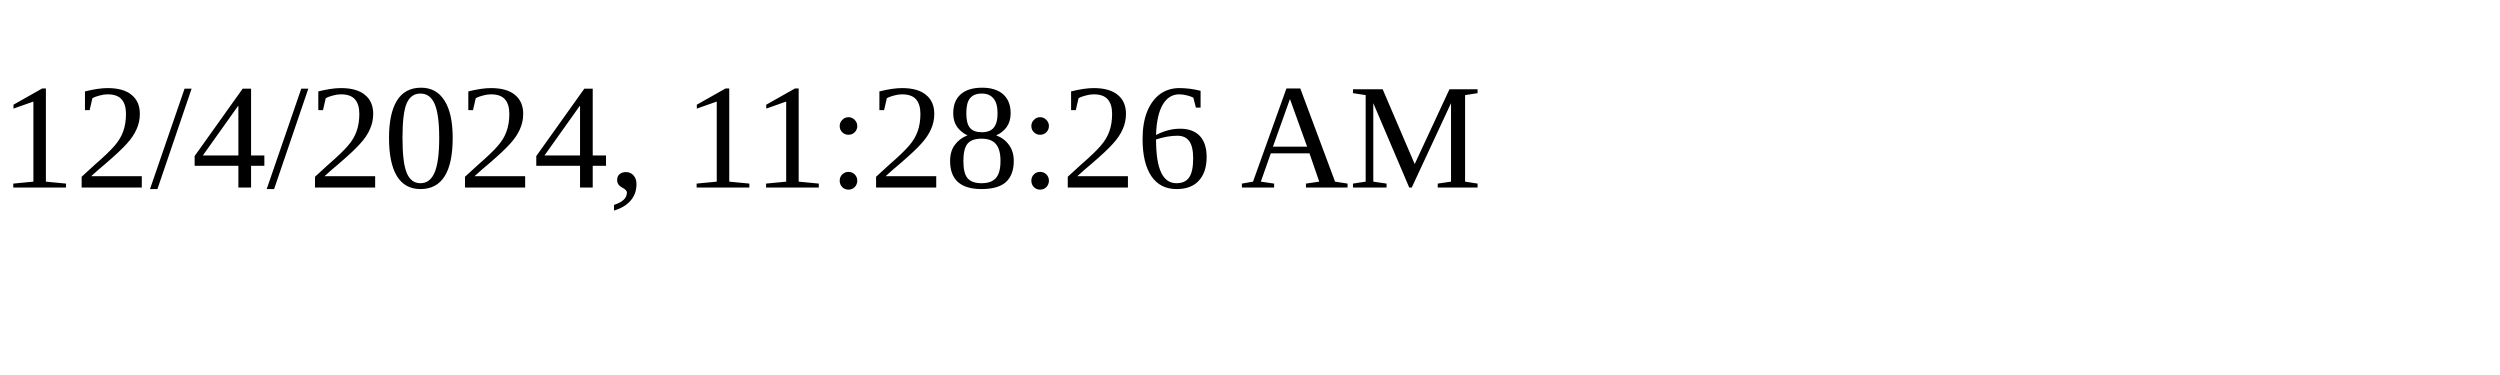
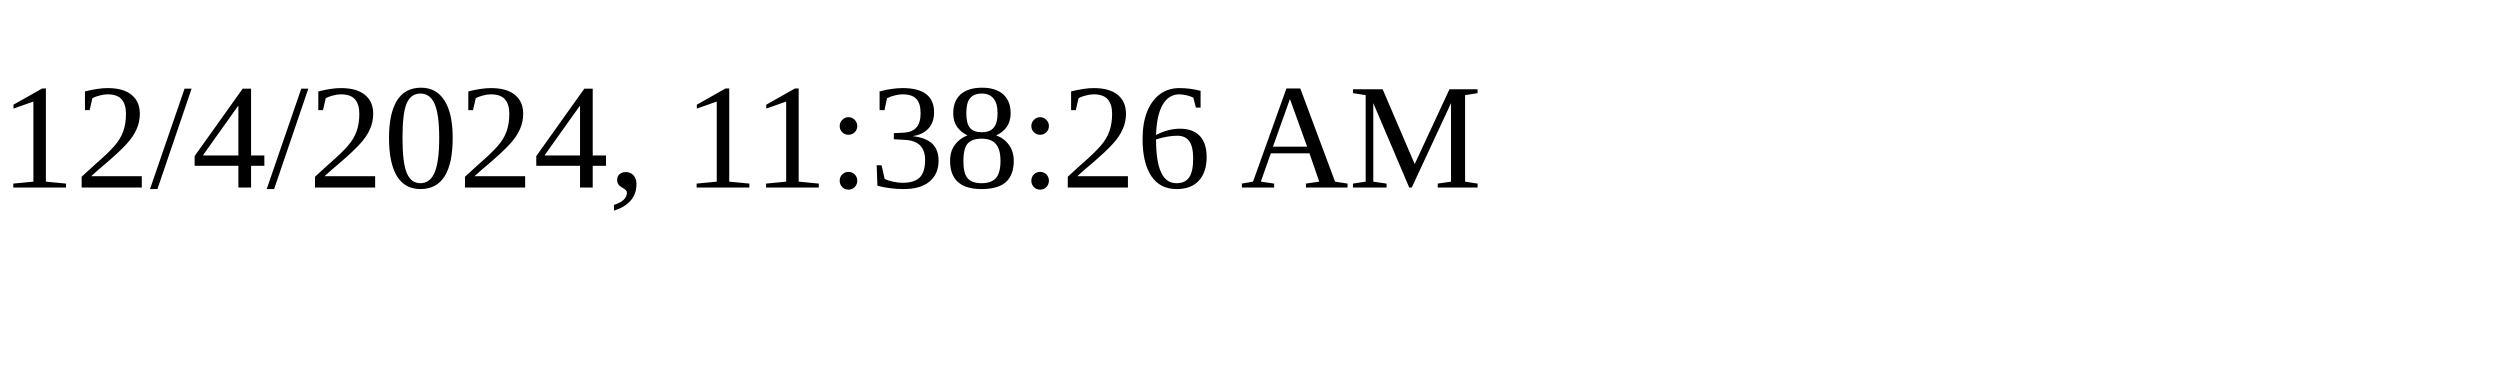
<svg xmlns="http://www.w3.org/2000/svg" height="30" width="200">
-   <text x="0" y="15">12/4/2024, 11:28:26 AM</text>
+   <text x="0" y="15">12/4/2024, 11:38:26 AM</text>
</svg>
